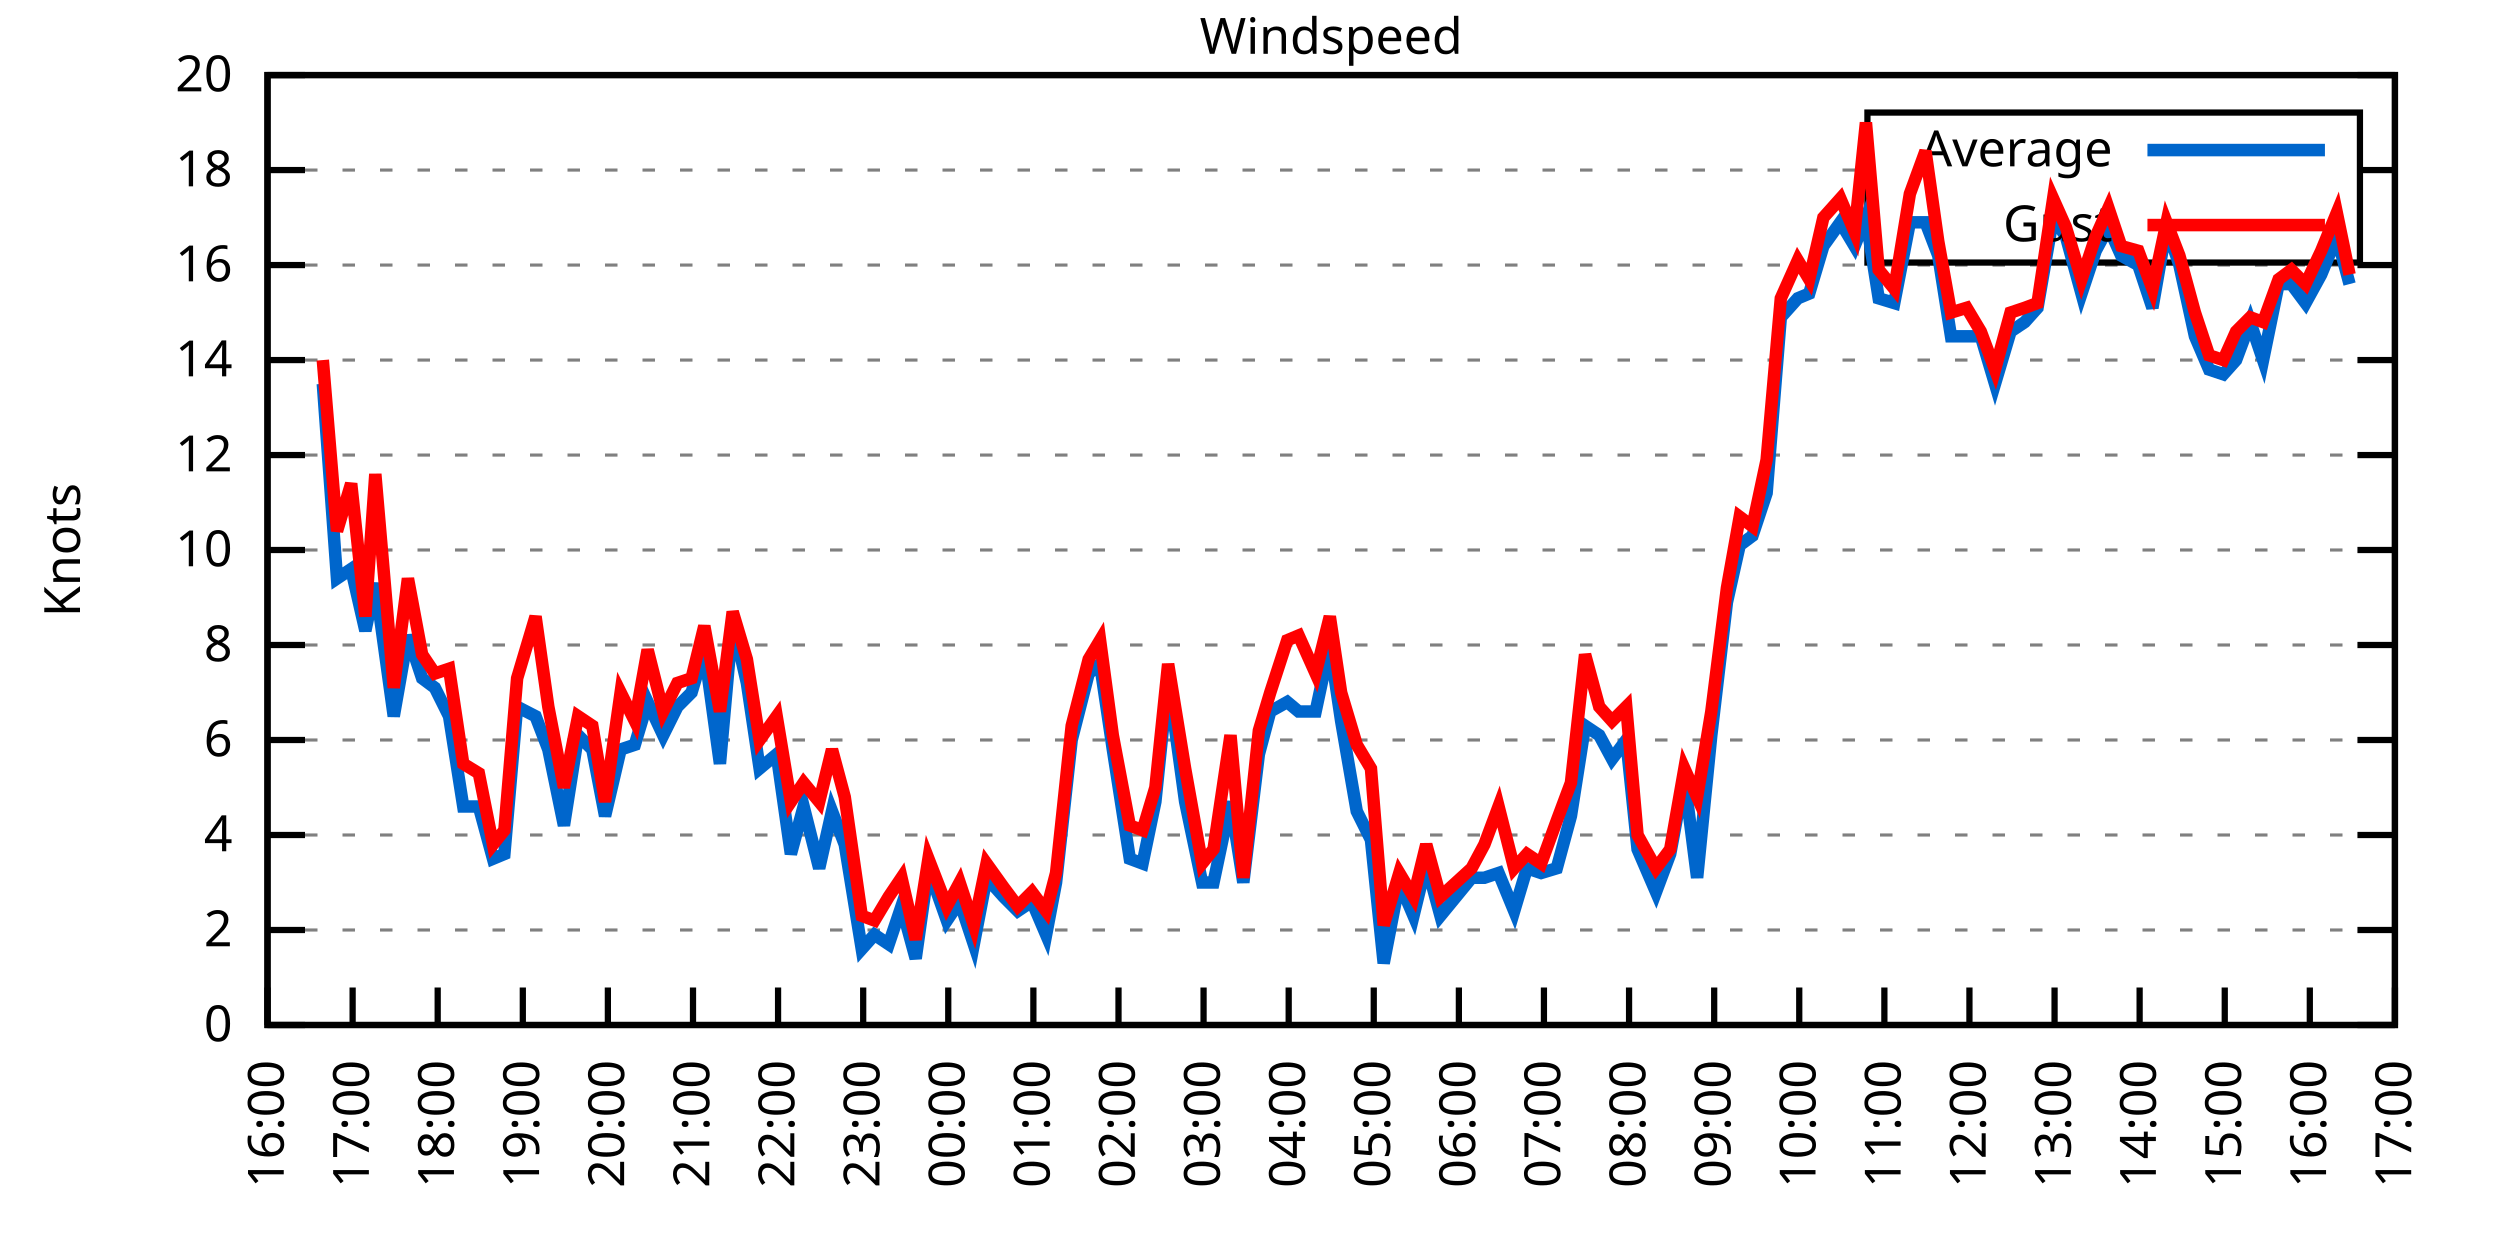
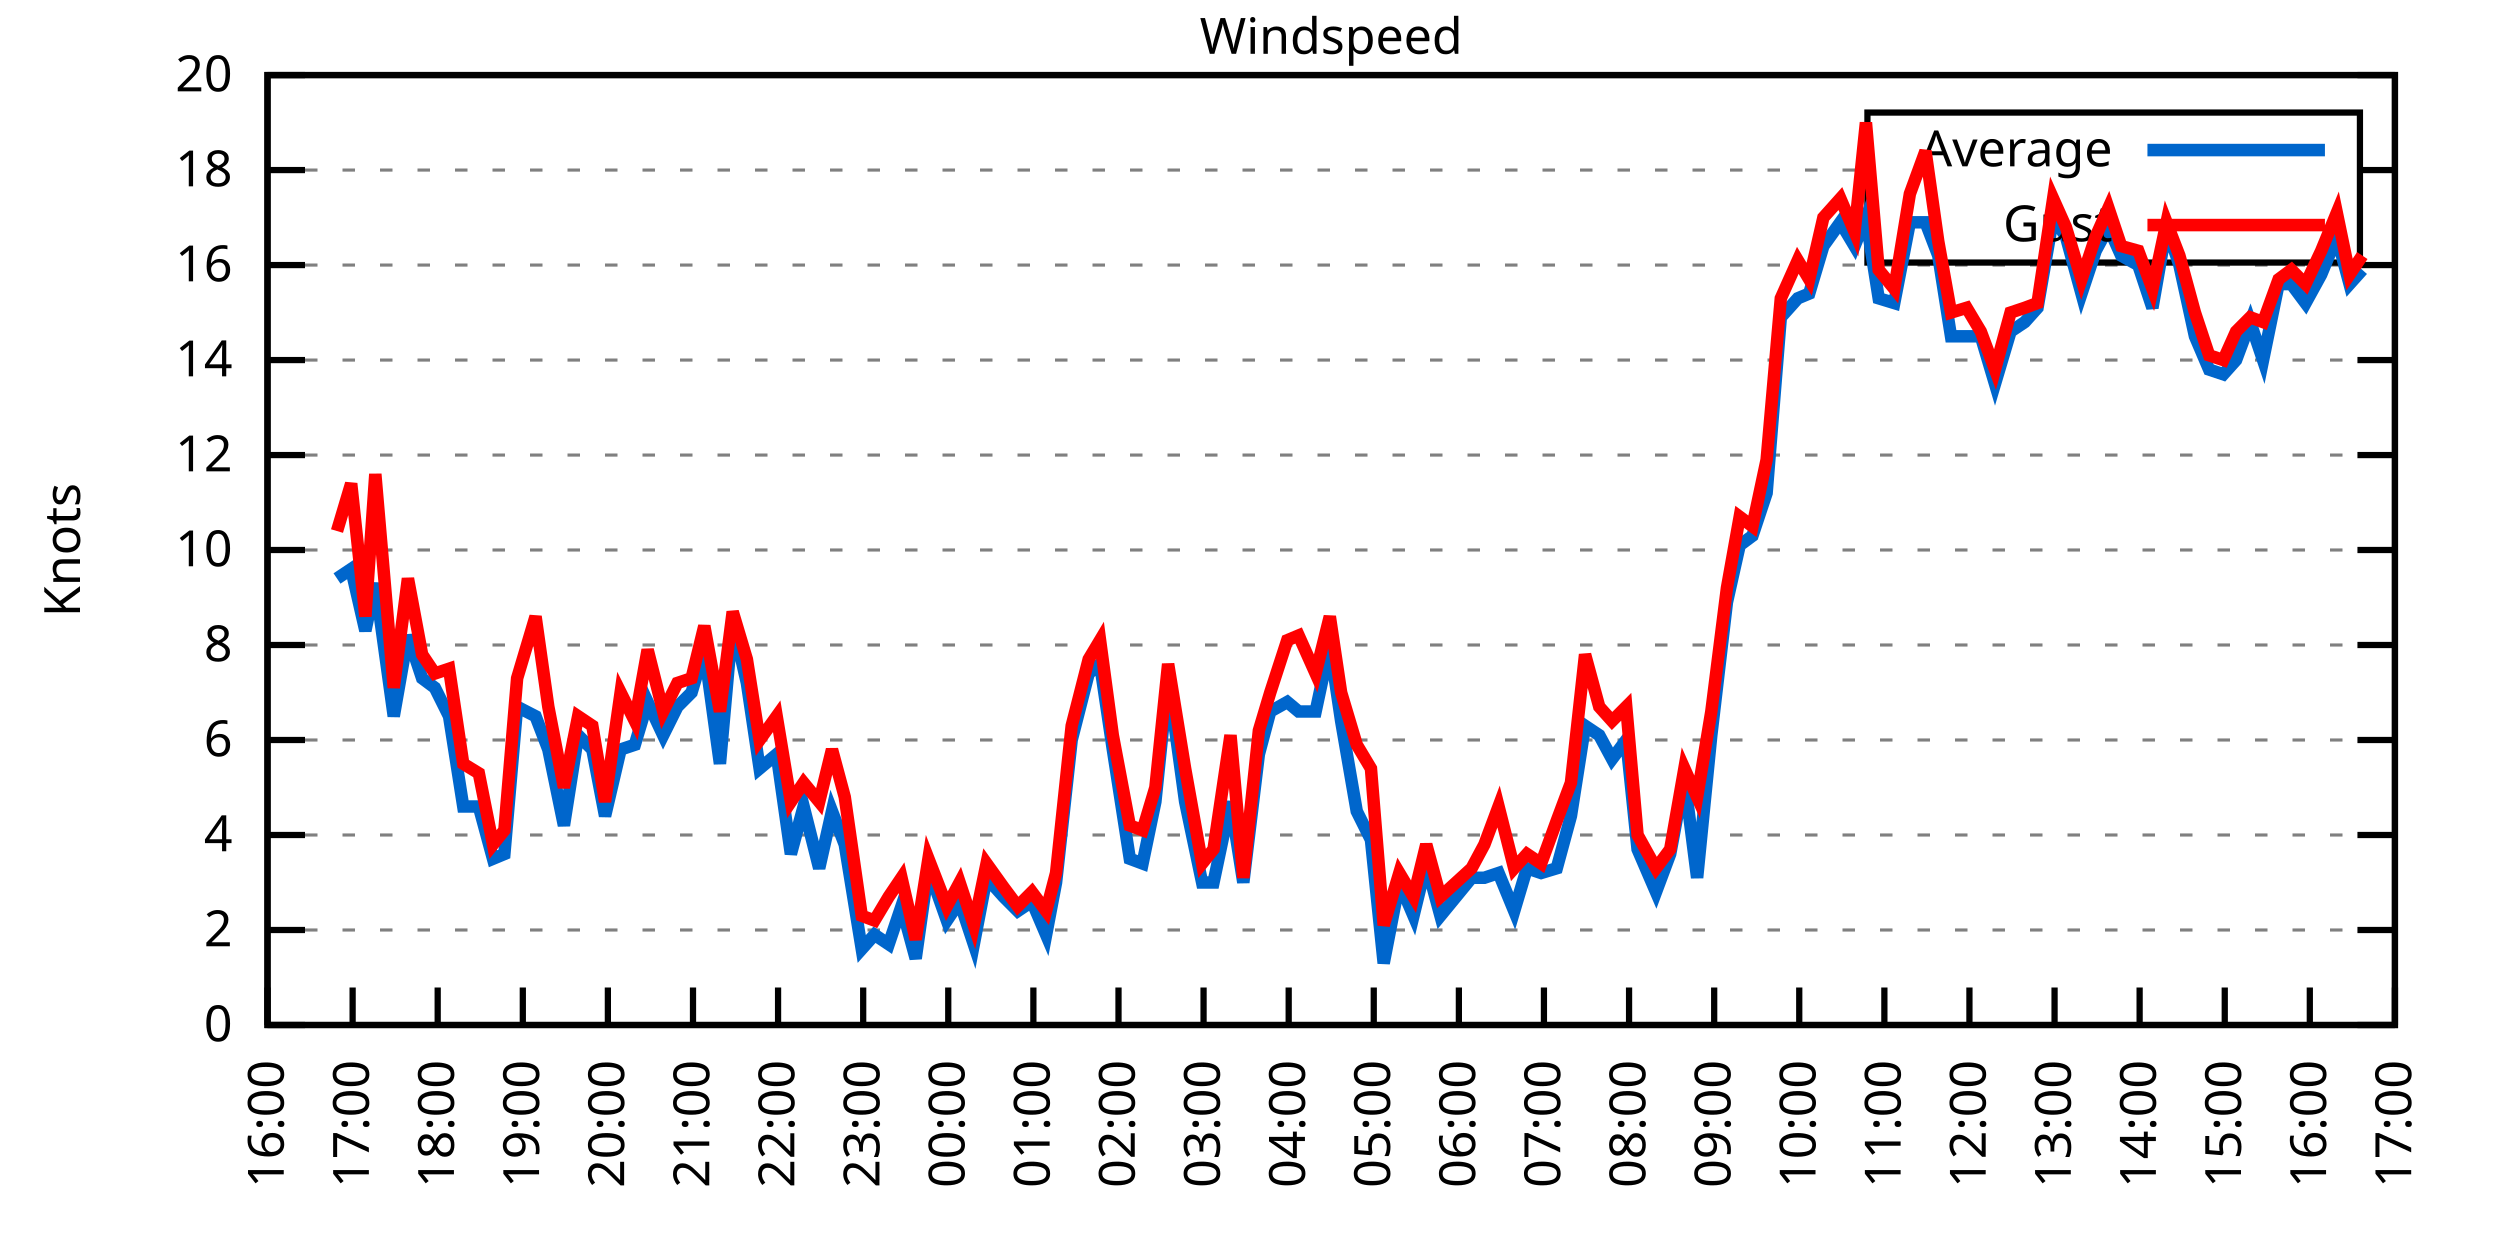
<svg xmlns="http://www.w3.org/2000/svg" xmlns:xlink="http://www.w3.org/1999/xlink" width="400" height="200" viewBox="0 0 400 200">
  <g id="gnuplot_canvas">
    <rect x="0" y="0" width="400" height="200" fill="none" />
    <defs>
      <circle id="gpDot" r="0.5" stroke-width="0.5" stroke="currentColor" />
      <path id="gpPt0" stroke-width="0.333" stroke="currentColor" d="M-1,0 h2 M0,-1 v2" />
      <path id="gpPt1" stroke-width="0.333" stroke="currentColor" d="M-1,-1 L1,1 M1,-1 L-1,1" />
      <path id="gpPt2" stroke-width="0.333" stroke="currentColor" d="M-1,0 L1,0 M0,-1 L0,1 M-1,-1 L1,1 M-1,1 L1,-1" />
      <rect id="gpPt3" stroke-width="0.333" stroke="currentColor" x="-1" y="-1" width="2" height="2" />
      <rect id="gpPt4" stroke-width="0.333" stroke="currentColor" fill="currentColor" x="-1" y="-1" width="2" height="2" />
      <circle id="gpPt5" stroke-width="0.333" stroke="currentColor" cx="0" cy="0" r="1" />
      <use xlink:href="#gpPt5" id="gpPt6" fill="currentColor" stroke="none" />
      <path id="gpPt7" stroke-width="0.333" stroke="currentColor" d="M0,-1.33 L-1.33,0.67 L1.33,0.67 z" />
      <use xlink:href="#gpPt7" id="gpPt8" fill="currentColor" stroke="none" />
      <use xlink:href="#gpPt7" id="gpPt9" stroke="currentColor" transform="rotate(180)" />
      <use xlink:href="#gpPt9" id="gpPt10" fill="currentColor" stroke="none" />
      <use xlink:href="#gpPt3" id="gpPt11" stroke="currentColor" transform="rotate(45)" />
      <use xlink:href="#gpPt11" id="gpPt12" fill="currentColor" stroke="none" />
      <path id="gpPt13" stroke-width="0.333" stroke="currentColor" d="M0,1.330 L1.265,0.411 L0.782,-1.067 L-0.782,-1.076 L-1.265,0.411 z" />
      <use xlink:href="#gpPt13" id="gpPt14" fill="currentColor" stroke="none" />
      <filter id="textbox" filterUnits="objectBoundingBox" x="0" y="0" height="1" width="1">
        <feFlood flood-color="white" flood-opacity="1" result="bgnd" />
        <feComposite in="SourceGraphic" in2="bgnd" operator="atop" />
      </filter>
      <filter id="greybox" filterUnits="objectBoundingBox" x="0" y="0" height="1" width="1">
        <feFlood flood-color="lightgrey" flood-opacity="1" result="grey" />
        <feComposite in="SourceGraphic" in2="grey" operator="atop" />
      </filter>
    </defs>
    <g fill="none" color="white" stroke="currentColor" stroke-width="1.00" stroke-linecap="butt" stroke-linejoin="miter">
</g>
    <g fill="none" color="black" stroke="currentColor" stroke-width="1.00" stroke-linecap="butt" stroke-linejoin="miter">
      <g stroke="none" shape-rendering="crispEdges">
        <polygon fill="rgb(255, 255, 255)" points="42.80,164.00 383.18,164.00 383.18,12.02 42.80,12.02 " />
      </g>
    </g>
    <g fill="none" color="black" stroke="currentColor" stroke-width="1.00" stroke-linecap="butt" stroke-linejoin="miter">
</g>
    <g fill="none" color="black" stroke="black" stroke-width="0.50" stroke-linecap="butt" stroke-linejoin="miter">
</g>
    <g fill="none" color="gray" stroke="currentColor" stroke-width="0.50" stroke-linecap="butt" stroke-linejoin="miter">
      <path stroke="gray" stroke-dasharray="2,4" class="gridline" d="M42.80,164.00 L383.19,164.00  " />
    </g>
    <g fill="none" color="gray" stroke="gray" stroke-width="1.00" stroke-linecap="butt" stroke-linejoin="miter">
</g>
    <g fill="none" color="black" stroke="currentColor" stroke-width="1.00" stroke-linecap="butt" stroke-linejoin="miter">
      <path stroke="black" d="M42.80,164.00 L48.80,164.00 M383.19,164.00 L377.19,164.00  " />
      <g transform="translate(37.20,166.60)" stroke="none" fill="black" font-family="Sans" font-size="8.00" text-anchor="end">
        <text>
          <tspan font-family="Sans"> 0</tspan>
        </text>
      </g>
    </g>
    <g fill="none" color="black" stroke="currentColor" stroke-width="1.00" stroke-linecap="butt" stroke-linejoin="miter">
</g>
    <g fill="none" color="black" stroke="black" stroke-width="0.50" stroke-linecap="butt" stroke-linejoin="miter">
</g>
    <g fill="none" color="gray" stroke="currentColor" stroke-width="0.50" stroke-linecap="butt" stroke-linejoin="miter">
      <path stroke="gray" stroke-dasharray="2,4" class="gridline" d="M42.80,148.80 L383.19,148.80  " />
    </g>
    <g fill="none" color="gray" stroke="gray" stroke-width="1.00" stroke-linecap="butt" stroke-linejoin="miter">
</g>
    <g fill="none" color="black" stroke="currentColor" stroke-width="1.00" stroke-linecap="butt" stroke-linejoin="miter">
      <path stroke="black" d="M42.80,148.80 L48.80,148.80 M383.19,148.80 L377.19,148.80  " />
      <g transform="translate(37.20,151.40)" stroke="none" fill="black" font-family="Sans" font-size="8.00" text-anchor="end">
        <text>
          <tspan font-family="Sans"> 2</tspan>
        </text>
      </g>
    </g>
    <g fill="none" color="black" stroke="currentColor" stroke-width="1.00" stroke-linecap="butt" stroke-linejoin="miter">
</g>
    <g fill="none" color="black" stroke="black" stroke-width="0.50" stroke-linecap="butt" stroke-linejoin="miter">
</g>
    <g fill="none" color="gray" stroke="currentColor" stroke-width="0.50" stroke-linecap="butt" stroke-linejoin="miter">
      <path stroke="gray" stroke-dasharray="2,4" class="gridline" d="M42.80,133.60 L383.19,133.60  " />
    </g>
    <g fill="none" color="gray" stroke="gray" stroke-width="1.00" stroke-linecap="butt" stroke-linejoin="miter">
</g>
    <g fill="none" color="black" stroke="currentColor" stroke-width="1.00" stroke-linecap="butt" stroke-linejoin="miter">
      <path stroke="black" d="M42.80,133.60 L48.80,133.60 M383.19,133.60 L377.19,133.60  " />
      <g transform="translate(37.20,136.20)" stroke="none" fill="black" font-family="Sans" font-size="8.00" text-anchor="end">
        <text>
          <tspan font-family="Sans"> 4</tspan>
        </text>
      </g>
    </g>
    <g fill="none" color="black" stroke="currentColor" stroke-width="1.00" stroke-linecap="butt" stroke-linejoin="miter">
</g>
    <g fill="none" color="black" stroke="black" stroke-width="0.50" stroke-linecap="butt" stroke-linejoin="miter">
</g>
    <g fill="none" color="gray" stroke="currentColor" stroke-width="0.50" stroke-linecap="butt" stroke-linejoin="miter">
      <path stroke="gray" stroke-dasharray="2,4" class="gridline" d="M42.80,118.40 L383.19,118.40  " />
    </g>
    <g fill="none" color="gray" stroke="gray" stroke-width="1.00" stroke-linecap="butt" stroke-linejoin="miter">
</g>
    <g fill="none" color="black" stroke="currentColor" stroke-width="1.00" stroke-linecap="butt" stroke-linejoin="miter">
      <path stroke="black" d="M42.80,118.40 L48.80,118.40 M383.19,118.40 L377.19,118.40  " />
      <g transform="translate(37.20,121.00)" stroke="none" fill="black" font-family="Sans" font-size="8.00" text-anchor="end">
        <text>
          <tspan font-family="Sans"> 6</tspan>
        </text>
      </g>
    </g>
    <g fill="none" color="black" stroke="currentColor" stroke-width="1.00" stroke-linecap="butt" stroke-linejoin="miter">
</g>
    <g fill="none" color="black" stroke="black" stroke-width="0.50" stroke-linecap="butt" stroke-linejoin="miter">
</g>
    <g fill="none" color="gray" stroke="currentColor" stroke-width="0.50" stroke-linecap="butt" stroke-linejoin="miter">
      <path stroke="gray" stroke-dasharray="2,4" class="gridline" d="M42.80,103.20 L383.19,103.20  " />
    </g>
    <g fill="none" color="gray" stroke="gray" stroke-width="1.00" stroke-linecap="butt" stroke-linejoin="miter">
</g>
    <g fill="none" color="black" stroke="currentColor" stroke-width="1.00" stroke-linecap="butt" stroke-linejoin="miter">
      <path stroke="black" d="M42.80,103.20 L48.80,103.20 M383.19,103.20 L377.19,103.20  " />
      <g transform="translate(37.20,105.80)" stroke="none" fill="black" font-family="Sans" font-size="8.00" text-anchor="end">
        <text>
          <tspan font-family="Sans"> 8</tspan>
        </text>
      </g>
    </g>
    <g fill="none" color="black" stroke="currentColor" stroke-width="1.00" stroke-linecap="butt" stroke-linejoin="miter">
</g>
    <g fill="none" color="black" stroke="black" stroke-width="0.50" stroke-linecap="butt" stroke-linejoin="miter">
</g>
    <g fill="none" color="gray" stroke="currentColor" stroke-width="0.50" stroke-linecap="butt" stroke-linejoin="miter">
      <path stroke="gray" stroke-dasharray="2,4" class="gridline" d="M42.80,88.00 L383.19,88.00  " />
    </g>
    <g fill="none" color="gray" stroke="gray" stroke-width="1.00" stroke-linecap="butt" stroke-linejoin="miter">
</g>
    <g fill="none" color="black" stroke="currentColor" stroke-width="1.00" stroke-linecap="butt" stroke-linejoin="miter">
      <path stroke="black" d="M42.80,88.00 L48.80,88.00 M383.19,88.00 L377.19,88.00  " />
      <g transform="translate(37.20,90.60)" stroke="none" fill="black" font-family="Sans" font-size="8.00" text-anchor="end">
        <text>
          <tspan font-family="Sans"> 10</tspan>
        </text>
      </g>
    </g>
    <g fill="none" color="black" stroke="currentColor" stroke-width="1.00" stroke-linecap="butt" stroke-linejoin="miter">
</g>
    <g fill="none" color="black" stroke="black" stroke-width="0.50" stroke-linecap="butt" stroke-linejoin="miter">
</g>
    <g fill="none" color="gray" stroke="currentColor" stroke-width="0.50" stroke-linecap="butt" stroke-linejoin="miter">
      <path stroke="gray" stroke-dasharray="2,4" class="gridline" d="M42.80,72.81 L383.19,72.81  " />
    </g>
    <g fill="none" color="gray" stroke="gray" stroke-width="1.00" stroke-linecap="butt" stroke-linejoin="miter">
</g>
    <g fill="none" color="black" stroke="currentColor" stroke-width="1.00" stroke-linecap="butt" stroke-linejoin="miter">
      <path stroke="black" d="M42.80,72.81 L48.80,72.81 M383.19,72.81 L377.19,72.81  " />
      <g transform="translate(37.20,75.41)" stroke="none" fill="black" font-family="Sans" font-size="8.00" text-anchor="end">
        <text>
          <tspan font-family="Sans"> 12</tspan>
        </text>
      </g>
    </g>
    <g fill="none" color="black" stroke="currentColor" stroke-width="1.00" stroke-linecap="butt" stroke-linejoin="miter">
</g>
    <g fill="none" color="black" stroke="black" stroke-width="0.50" stroke-linecap="butt" stroke-linejoin="miter">
</g>
    <g fill="none" color="gray" stroke="currentColor" stroke-width="0.50" stroke-linecap="butt" stroke-linejoin="miter">
      <path stroke="gray" stroke-dasharray="2,4" class="gridline" d="M42.80,57.61 L383.19,57.61  " />
    </g>
    <g fill="none" color="gray" stroke="gray" stroke-width="1.00" stroke-linecap="butt" stroke-linejoin="miter">
</g>
    <g fill="none" color="black" stroke="currentColor" stroke-width="1.00" stroke-linecap="butt" stroke-linejoin="miter">
      <path stroke="black" d="M42.80,57.61 L48.80,57.61 M383.19,57.61 L377.19,57.61  " />
      <g transform="translate(37.20,60.21)" stroke="none" fill="black" font-family="Sans" font-size="8.00" text-anchor="end">
        <text>
          <tspan font-family="Sans"> 14</tspan>
        </text>
      </g>
    </g>
    <g fill="none" color="black" stroke="currentColor" stroke-width="1.00" stroke-linecap="butt" stroke-linejoin="miter">
</g>
    <g fill="none" color="black" stroke="black" stroke-width="0.50" stroke-linecap="butt" stroke-linejoin="miter">
</g>
    <g fill="none" color="gray" stroke="currentColor" stroke-width="0.50" stroke-linecap="butt" stroke-linejoin="miter">
      <path stroke="gray" stroke-dasharray="2,4" class="gridline" d="M42.80,42.41 L383.19,42.41  " />
    </g>
    <g fill="none" color="gray" stroke="gray" stroke-width="1.00" stroke-linecap="butt" stroke-linejoin="miter">
</g>
    <g fill="none" color="black" stroke="currentColor" stroke-width="1.00" stroke-linecap="butt" stroke-linejoin="miter">
      <path stroke="black" d="M42.80,42.41 L48.80,42.41 M383.19,42.41 L377.19,42.41  " />
      <g transform="translate(37.20,45.01)" stroke="none" fill="black" font-family="Sans" font-size="8.00" text-anchor="end">
        <text>
          <tspan font-family="Sans"> 16</tspan>
        </text>
      </g>
    </g>
    <g fill="none" color="black" stroke="currentColor" stroke-width="1.00" stroke-linecap="butt" stroke-linejoin="miter">
</g>
    <g fill="none" color="black" stroke="black" stroke-width="0.50" stroke-linecap="butt" stroke-linejoin="miter">
</g>
    <g fill="none" color="gray" stroke="currentColor" stroke-width="0.50" stroke-linecap="butt" stroke-linejoin="miter">
      <path stroke="gray" stroke-dasharray="2,4" class="gridline" d="M42.80,27.21 L298.79,27.21 M377.59,27.21 L383.19,27.21  " />
    </g>
    <g fill="none" color="gray" stroke="gray" stroke-width="1.00" stroke-linecap="butt" stroke-linejoin="miter">
</g>
    <g fill="none" color="black" stroke="currentColor" stroke-width="1.00" stroke-linecap="butt" stroke-linejoin="miter">
      <path stroke="black" d="M42.80,27.21 L48.80,27.21 M383.19,27.21 L377.19,27.21  " />
      <g transform="translate(37.20,29.81)" stroke="none" fill="black" font-family="Sans" font-size="8.00" text-anchor="end">
        <text>
          <tspan font-family="Sans"> 18</tspan>
        </text>
      </g>
    </g>
    <g fill="none" color="black" stroke="currentColor" stroke-width="1.00" stroke-linecap="butt" stroke-linejoin="miter">
</g>
    <g fill="none" color="black" stroke="black" stroke-width="0.50" stroke-linecap="butt" stroke-linejoin="miter">
</g>
    <g fill="none" color="gray" stroke="currentColor" stroke-width="0.50" stroke-linecap="butt" stroke-linejoin="miter">
      <path stroke="gray" stroke-dasharray="2,4" class="gridline" d="M42.80,12.01 L383.19,12.01  " />
    </g>
    <g fill="none" color="gray" stroke="gray" stroke-width="1.00" stroke-linecap="butt" stroke-linejoin="miter">
</g>
    <g fill="none" color="black" stroke="currentColor" stroke-width="1.00" stroke-linecap="butt" stroke-linejoin="miter">
      <path stroke="black" d="M42.80,12.01 L48.80,12.01 M383.19,12.01 L377.19,12.01  " />
      <g transform="translate(37.20,14.61)" stroke="none" fill="black" font-family="Sans" font-size="8.00" text-anchor="end">
        <text>
          <tspan font-family="Sans"> 20</tspan>
        </text>
      </g>
    </g>
    <g fill="none" color="black" stroke="currentColor" stroke-width="1.00" stroke-linecap="butt" stroke-linejoin="miter">
      <path stroke="black" d="M42.80,164.00 L42.80,158.00  " />
      <g transform="translate(45.40,169.60) rotate(270.00)" stroke="none" fill="black" font-family="Sans" font-size="8.00" text-anchor="end">
        <text>
          <tspan font-family="Sans">16:00</tspan>
        </text>
      </g>
    </g>
    <g fill="none" color="black" stroke="currentColor" stroke-width="1.00" stroke-linecap="butt" stroke-linejoin="miter">
      <path stroke="black" d="M56.42,164.00 L56.42,158.00  " />
      <g transform="translate(59.02,169.60) rotate(270.00)" stroke="none" fill="black" font-family="Sans" font-size="8.00" text-anchor="end">
        <text>
          <tspan font-family="Sans">17:00</tspan>
        </text>
      </g>
    </g>
    <g fill="none" color="black" stroke="currentColor" stroke-width="1.00" stroke-linecap="butt" stroke-linejoin="miter">
      <path stroke="black" d="M70.03,164.00 L70.03,158.00  " />
      <g transform="translate(72.63,169.60) rotate(270.00)" stroke="none" fill="black" font-family="Sans" font-size="8.00" text-anchor="end">
        <text>
          <tspan font-family="Sans">18:00</tspan>
        </text>
      </g>
    </g>
    <g fill="none" color="black" stroke="currentColor" stroke-width="1.00" stroke-linecap="butt" stroke-linejoin="miter">
      <path stroke="black" d="M83.65,164.00 L83.65,158.00  " />
      <g transform="translate(86.25,169.60) rotate(270.00)" stroke="none" fill="black" font-family="Sans" font-size="8.00" text-anchor="end">
        <text>
          <tspan font-family="Sans">19:00</tspan>
        </text>
      </g>
    </g>
    <g fill="none" color="black" stroke="currentColor" stroke-width="1.00" stroke-linecap="butt" stroke-linejoin="miter">
      <path stroke="black" d="M97.26,164.00 L97.26,158.00  " />
      <g transform="translate(99.86,169.60) rotate(270.00)" stroke="none" fill="black" font-family="Sans" font-size="8.00" text-anchor="end">
        <text>
          <tspan font-family="Sans">20:00</tspan>
        </text>
      </g>
    </g>
    <g fill="none" color="black" stroke="currentColor" stroke-width="1.00" stroke-linecap="butt" stroke-linejoin="miter">
      <path stroke="black" d="M110.88,164.00 L110.88,158.00  " />
      <g transform="translate(113.48,169.60) rotate(270.00)" stroke="none" fill="black" font-family="Sans" font-size="8.00" text-anchor="end">
        <text>
          <tspan font-family="Sans">21:00</tspan>
        </text>
      </g>
    </g>
    <g fill="none" color="black" stroke="currentColor" stroke-width="1.00" stroke-linecap="butt" stroke-linejoin="miter">
      <path stroke="black" d="M124.49,164.00 L124.49,158.00  " />
      <g transform="translate(127.09,169.60) rotate(270.00)" stroke="none" fill="black" font-family="Sans" font-size="8.00" text-anchor="end">
        <text>
          <tspan font-family="Sans">22:00</tspan>
        </text>
      </g>
    </g>
    <g fill="none" color="black" stroke="currentColor" stroke-width="1.00" stroke-linecap="butt" stroke-linejoin="miter">
      <path stroke="black" d="M138.11,164.00 L138.11,158.00  " />
      <g transform="translate(140.71,169.60) rotate(270.00)" stroke="none" fill="black" font-family="Sans" font-size="8.00" text-anchor="end">
        <text>
          <tspan font-family="Sans">23:00</tspan>
        </text>
      </g>
    </g>
    <g fill="none" color="black" stroke="currentColor" stroke-width="1.00" stroke-linecap="butt" stroke-linejoin="miter">
      <path stroke="black" d="M151.72,164.00 L151.72,158.00  " />
      <g transform="translate(154.32,169.60) rotate(270.00)" stroke="none" fill="black" font-family="Sans" font-size="8.00" text-anchor="end">
        <text>
          <tspan font-family="Sans">00:00</tspan>
        </text>
      </g>
    </g>
    <g fill="none" color="black" stroke="currentColor" stroke-width="1.00" stroke-linecap="butt" stroke-linejoin="miter">
      <path stroke="black" d="M165.34,164.00 L165.34,158.00  " />
      <g transform="translate(167.94,169.60) rotate(270.00)" stroke="none" fill="black" font-family="Sans" font-size="8.00" text-anchor="end">
        <text>
          <tspan font-family="Sans">01:00</tspan>
        </text>
      </g>
    </g>
    <g fill="none" color="black" stroke="currentColor" stroke-width="1.00" stroke-linecap="butt" stroke-linejoin="miter">
      <path stroke="black" d="M178.96,164.00 L178.96,158.00  " />
      <g transform="translate(181.56,169.60) rotate(270.00)" stroke="none" fill="black" font-family="Sans" font-size="8.00" text-anchor="end">
        <text>
          <tspan font-family="Sans">02:00</tspan>
        </text>
      </g>
    </g>
    <g fill="none" color="black" stroke="currentColor" stroke-width="1.00" stroke-linecap="butt" stroke-linejoin="miter">
      <path stroke="black" d="M192.57,164.00 L192.57,158.00  " />
      <g transform="translate(195.17,169.60) rotate(270.00)" stroke="none" fill="black" font-family="Sans" font-size="8.00" text-anchor="end">
        <text>
          <tspan font-family="Sans">03:00</tspan>
        </text>
      </g>
    </g>
    <g fill="none" color="black" stroke="currentColor" stroke-width="1.00" stroke-linecap="butt" stroke-linejoin="miter">
      <path stroke="black" d="M206.19,164.00 L206.19,158.00  " />
      <g transform="translate(208.79,169.60) rotate(270.00)" stroke="none" fill="black" font-family="Sans" font-size="8.00" text-anchor="end">
        <text>
          <tspan font-family="Sans">04:00</tspan>
        </text>
      </g>
    </g>
    <g fill="none" color="black" stroke="currentColor" stroke-width="1.00" stroke-linecap="butt" stroke-linejoin="miter">
      <path stroke="black" d="M219.80,164.00 L219.80,158.00  " />
      <g transform="translate(222.40,169.60) rotate(270.00)" stroke="none" fill="black" font-family="Sans" font-size="8.00" text-anchor="end">
        <text>
          <tspan font-family="Sans">05:00</tspan>
        </text>
      </g>
    </g>
    <g fill="none" color="black" stroke="currentColor" stroke-width="1.00" stroke-linecap="butt" stroke-linejoin="miter">
      <path stroke="black" d="M233.42,164.00 L233.42,158.00  " />
      <g transform="translate(236.02,169.60) rotate(270.00)" stroke="none" fill="black" font-family="Sans" font-size="8.00" text-anchor="end">
        <text>
          <tspan font-family="Sans">06:00</tspan>
        </text>
      </g>
    </g>
    <g fill="none" color="black" stroke="currentColor" stroke-width="1.00" stroke-linecap="butt" stroke-linejoin="miter">
      <path stroke="black" d="M247.03,164.00 L247.03,158.00  " />
      <g transform="translate(249.63,169.60) rotate(270.00)" stroke="none" fill="black" font-family="Sans" font-size="8.00" text-anchor="end">
        <text>
          <tspan font-family="Sans">07:00</tspan>
        </text>
      </g>
    </g>
    <g fill="none" color="black" stroke="currentColor" stroke-width="1.00" stroke-linecap="butt" stroke-linejoin="miter">
      <path stroke="black" d="M260.65,164.00 L260.65,158.00  " />
      <g transform="translate(263.25,169.60) rotate(270.00)" stroke="none" fill="black" font-family="Sans" font-size="8.00" text-anchor="end">
        <text>
          <tspan font-family="Sans">08:00</tspan>
        </text>
      </g>
    </g>
    <g fill="none" color="black" stroke="currentColor" stroke-width="1.00" stroke-linecap="butt" stroke-linejoin="miter">
      <path stroke="black" d="M274.27,164.00 L274.27,158.00  " />
      <g transform="translate(276.87,169.60) rotate(270.00)" stroke="none" fill="black" font-family="Sans" font-size="8.00" text-anchor="end">
        <text>
          <tspan font-family="Sans">09:00</tspan>
        </text>
      </g>
    </g>
    <g fill="none" color="black" stroke="currentColor" stroke-width="1.00" stroke-linecap="butt" stroke-linejoin="miter">
      <path stroke="black" d="M287.88,164.00 L287.88,158.00  " />
      <g transform="translate(290.48,169.60) rotate(270.00)" stroke="none" fill="black" font-family="Sans" font-size="8.00" text-anchor="end">
        <text>
          <tspan font-family="Sans">10:00</tspan>
        </text>
      </g>
    </g>
    <g fill="none" color="black" stroke="currentColor" stroke-width="1.00" stroke-linecap="butt" stroke-linejoin="miter">
      <path stroke="black" d="M301.50,164.00 L301.50,158.00  " />
      <g transform="translate(304.10,169.60) rotate(270.00)" stroke="none" fill="black" font-family="Sans" font-size="8.00" text-anchor="end">
        <text>
          <tspan font-family="Sans">11:00</tspan>
        </text>
      </g>
    </g>
    <g fill="none" color="black" stroke="currentColor" stroke-width="1.00" stroke-linecap="butt" stroke-linejoin="miter">
      <path stroke="black" d="M315.11,164.00 L315.11,158.00  " />
      <g transform="translate(317.71,169.60) rotate(270.00)" stroke="none" fill="black" font-family="Sans" font-size="8.00" text-anchor="end">
        <text>
          <tspan font-family="Sans">12:00</tspan>
        </text>
      </g>
    </g>
    <g fill="none" color="black" stroke="currentColor" stroke-width="1.00" stroke-linecap="butt" stroke-linejoin="miter">
      <path stroke="black" d="M328.73,164.00 L328.73,158.00  " />
      <g transform="translate(331.33,169.60) rotate(270.00)" stroke="none" fill="black" font-family="Sans" font-size="8.00" text-anchor="end">
        <text>
          <tspan font-family="Sans">13:00</tspan>
        </text>
      </g>
    </g>
    <g fill="none" color="black" stroke="currentColor" stroke-width="1.00" stroke-linecap="butt" stroke-linejoin="miter">
      <path stroke="black" d="M342.34,164.00 L342.34,158.00  " />
      <g transform="translate(344.94,169.60) rotate(270.00)" stroke="none" fill="black" font-family="Sans" font-size="8.00" text-anchor="end">
        <text>
          <tspan font-family="Sans">14:00</tspan>
        </text>
      </g>
    </g>
    <g fill="none" color="black" stroke="currentColor" stroke-width="1.00" stroke-linecap="butt" stroke-linejoin="miter">
      <path stroke="black" d="M355.96,164.00 L355.96,158.00  " />
      <g transform="translate(358.56,169.60) rotate(270.00)" stroke="none" fill="black" font-family="Sans" font-size="8.00" text-anchor="end">
        <text>
          <tspan font-family="Sans">15:00</tspan>
        </text>
      </g>
    </g>
    <g fill="none" color="black" stroke="currentColor" stroke-width="1.00" stroke-linecap="butt" stroke-linejoin="miter">
      <path stroke="black" d="M369.57,164.00 L369.57,158.00  " />
      <g transform="translate(372.17,169.60) rotate(270.00)" stroke="none" fill="black" font-family="Sans" font-size="8.00" text-anchor="end">
        <text>
          <tspan font-family="Sans">16:00</tspan>
        </text>
      </g>
    </g>
    <g fill="none" color="black" stroke="currentColor" stroke-width="1.00" stroke-linecap="butt" stroke-linejoin="miter">
      <path stroke="black" d="M383.19,164.00 L383.19,158.00  " />
      <g transform="translate(385.79,169.60) rotate(270.00)" stroke="none" fill="black" font-family="Sans" font-size="8.00" text-anchor="end">
        <text>
          <tspan font-family="Sans">17:00</tspan>
        </text>
      </g>
    </g>
    <g fill="none" color="black" stroke="currentColor" stroke-width="1.00" stroke-linecap="butt" stroke-linejoin="miter">
</g>
    <g fill="none" color="black" stroke="currentColor" stroke-width="1.00" stroke-linecap="butt" stroke-linejoin="miter">
      <path stroke="black" d="M42.80,12.01 L42.80,164.00 L383.19,164.00 L383.19,12.01 L42.80,12.01 Z  " />
    </g>
    <g fill="none" color="black" stroke="currentColor" stroke-width="1.00" stroke-linecap="butt" stroke-linejoin="miter">
</g>
    <g fill="none" color="black" stroke="currentColor" stroke-width="1.00" stroke-linecap="butt" stroke-linejoin="miter">
      <path stroke="black" d="M298.79,42.01 L298.79,18.01 L377.59,18.01 L377.59,42.01 L298.79,42.01 Z  " />
    </g>
    <g id="Windspeed_plot_1">
      <g fill="none" color="white" stroke="black" stroke-width="2.00" stroke-linecap="butt" stroke-linejoin="miter">
</g>
      <g fill="none" color="black" stroke="currentColor" stroke-width="2.00" stroke-linecap="butt" stroke-linejoin="miter">
        <g transform="translate(337.99,26.61)" stroke="none" fill="black" font-family="Sans" font-size="8.00" text-anchor="end">
          <text>
            <tspan font-family="Sans">Average</tspan>
          </text>
        </g>
      </g>
      <g fill="none" color="black" stroke="currentColor" stroke-width="2.00" stroke-linecap="butt" stroke-linejoin="miter">
-         <path stroke="rgb(  0, 102, 204)" d="M343.59,24.01 L371.99,24.01 M51.65,61.41 L53.92,92.56 L56.19,91.04 L58.46,100.92 L60.05,93.32 L63.00,114.60   L65.27,101.68 L67.54,108.52 L69.58,110.04 L71.85,114.60 L74.12,129.04 L76.61,129.04 L78.88,137.40 L80.70,136.64   L82.74,113.08 L85.69,114.60 L87.73,119.92 L90.23,132.08 L92.50,117.64 L94.77,119.92 L96.81,130.56 L99.30,119.92   L101.57,119.16 L103.62,112.32 L106.11,117.64 L108.38,113.08 L110.65,110.80 L112.69,103.96 L115.19,122.20 L117.23,99.40   L119.50,109.28 L121.54,122.96 L124.27,120.68 L126.54,136.64 L128.58,129.04 L131.07,138.92 L133.12,129.80 L135.16,135.12   L137.88,151.84 L139.92,149.56 L142.19,151.08 L144.24,145.00 L146.51,153.36 L148.55,138.92 L151.50,147.28 L153.54,144.24   L155.81,151.08 L157.85,140.44 L160.57,143.48 L162.84,145.76 L165.11,144.24 L167.38,149.56 L168.97,141.20 L171.47,118.40   L174.19,107.76 L176.01,106.24 L178.05,119.92 L180.77,137.40 L182.81,138.16 L184.86,128.28 L186.90,108.52 L189.62,128.28   L192.34,141.20 L194.16,141.20 L196.88,128.28 L198.93,141.20 L201.42,120.68 L203.24,113.84 L205.96,112.32 L207.78,113.84   L210.50,113.84 L212.77,103.20 L214.58,115.36 L217.08,129.80 L219.35,134.36 L221.39,154.12 L223.89,141.20 L226.16,146.52   L228.20,138.16 L230.47,146.52 L235.46,140.44 L237.50,140.44 L239.77,139.68 L242.27,145.76 L244.31,138.92 L246.58,139.68   L249.08,138.92 L251.35,130.56 L253.61,116.12 L255.88,117.64 L257.93,121.44 L260.20,118.40 L262.01,135.88 L264.96,142.72   L267.23,136.64 L269.50,124.48 L271.54,140.44 L273.81,117.64 L276.31,96.36 L278.35,87.25 L280.39,85.73 L282.66,78.89   L284.93,50.77 L287.65,47.73 L289.47,46.97 L291.74,39.37 L294.46,35.57 L296.73,39.37 L298.55,34.81 L300.59,47.73   L303.08,48.49 L305.58,35.57 L308.08,35.57 L310.12,40.89 L312.16,53.81 L314.66,53.81 L316.93,53.81 L319.20,61.41   L321.69,53.05 L323.96,51.53 L326.00,49.25 L328.50,34.81 L330.54,37.85 L333.04,46.97 L335.31,40.13 L337.35,36.33   L339.39,40.89 L342.12,42.41 L344.39,49.25 L346.65,36.33 L348.70,42.41 L351.19,53.81 L353.46,59.13 L355.73,59.89   L357.77,57.61 L360.04,51.53 L362.09,57.61 L364.58,45.45 L366.62,45.45 L368.89,48.49 L371.39,43.93 L373.89,37.85   L375.93,45.45  " />
+         <path stroke="rgb(  0, 102, 204)" d="M343.59,24.01 L371.99,24.01 M53.92,92.56 L56.19,91.04 L58.46,100.92 L60.05,93.32 L63.00,114.60 L65.27,101.68   L67.54,108.52 L69.58,110.04 L71.85,114.60 L74.12,129.04 L76.61,129.04 L78.88,137.40 L80.70,136.64 L82.74,113.08   L85.69,114.60 L87.73,119.92 L90.23,132.08 L92.50,117.64 L94.77,119.92 L96.81,130.56 L99.30,119.92 L101.57,119.16   L103.62,112.32 L106.11,117.64 L108.38,113.08 L110.65,110.80 L112.69,103.96 L115.19,122.20 L117.23,99.40 L119.50,109.28   L121.54,122.96 L124.27,120.68 L126.54,136.64 L128.58,129.04 L131.07,138.92 L133.12,129.80 L135.16,135.12 L137.88,151.84   L139.92,149.56 L142.19,151.08 L144.24,145.00 L146.51,153.36 L148.55,138.92 L151.50,147.28 L153.54,144.24 L155.81,151.08   L157.85,140.44 L160.57,143.48 L162.84,145.76 L165.11,144.24 L167.38,149.56 L168.97,141.20 L171.47,118.40 L174.19,107.76   L176.01,106.24 L178.05,119.92 L180.77,137.40 L182.81,138.16 L184.86,128.28 L186.90,108.52 L189.62,128.28 L192.34,141.20   L194.16,141.20 L196.88,128.28 L198.93,141.20 L201.42,120.68 L203.24,113.84 L205.96,112.32 L207.78,113.84 L210.50,113.84   L212.77,103.20 L214.58,115.36 L217.08,129.80 L219.35,134.36 L221.39,154.12 L223.89,141.20 L226.16,146.52 L228.20,138.16   L230.47,146.52 L235.46,140.44 L237.50,140.44 L239.77,139.68 L242.27,145.76 L244.31,138.92 L246.58,139.68 L249.08,138.92   L251.35,130.56 L253.61,116.12 L255.88,117.64 L257.93,121.44 L260.20,118.40 L262.01,135.88 L264.96,142.72 L267.23,136.64   L269.50,124.48 L271.54,140.44 L273.81,117.64 L276.31,96.36 L278.35,87.25 L280.39,85.73 L282.66,78.89 L284.93,50.77   L287.65,47.73 L289.47,46.97 L291.74,39.37 L294.46,35.57 L296.73,39.37 L298.55,34.81 L300.59,47.73 L303.08,48.49   L305.58,35.57 L308.08,35.57 L310.12,40.89 L312.16,53.81 L314.66,53.81 L316.93,53.81 L319.20,61.41 L321.69,53.05   L323.96,51.53 L326.00,49.25 L328.50,34.81 L330.54,37.85 L333.04,46.97 L335.31,40.13 L337.35,36.33 L339.39,40.89   L342.12,42.41 L344.39,49.25 L346.65,36.33 L348.70,42.41 L351.19,53.81 L353.46,59.13 L355.73,59.89 L357.77,57.61   L360.04,51.53 L362.09,57.61 L364.58,45.45 L366.62,45.45 L368.89,48.49 L371.39,43.93 L373.89,37.85 L375.93,45.45   L377.97,43.17  " />
      </g>
    </g>
    <g id="Windspeed_plot_2">
      <g fill="none" color="black" stroke="currentColor" stroke-width="2.00" stroke-linecap="butt" stroke-linejoin="miter">
        <g transform="translate(337.99,38.61)" stroke="none" fill="black" font-family="Sans" font-size="8.00" text-anchor="end">
          <text>
            <tspan font-family="Sans">Gust</tspan>
          </text>
        </g>
      </g>
      <g fill="none" color="black" stroke="currentColor" stroke-width="2.00" stroke-linecap="butt" stroke-linejoin="miter">
-         <path stroke="rgb(255,   0,   0)" d="M343.59,36.01 L371.99,36.01 M51.65,57.61 L53.92,84.97 L56.19,77.37 L58.46,98.64 L60.05,75.85 L63.00,110.04   L65.27,92.56 L67.54,104.72 L69.58,107.76 L71.85,107.00 L74.12,122.20 L76.61,123.72 L78.88,135.12 L80.70,132.84   L82.74,108.52 L85.69,98.64 L87.73,113.08 L90.23,126.00 L92.50,114.60 L94.77,116.12 L96.81,128.28 L99.30,110.80   L101.57,115.36 L103.62,103.96 L106.11,113.84 L108.38,109.28 L110.65,108.52 L112.69,100.16 L115.19,113.84 L117.23,97.88   L119.50,105.48 L121.54,118.40 L124.27,114.60 L126.54,128.28 L128.58,125.24 L131.07,128.28 L133.12,119.92 L135.16,127.52   L137.88,146.52 L139.92,147.28 L142.19,143.48 L144.24,140.44 L146.51,150.32 L148.55,137.40 L151.50,145.00 L153.54,141.20   L155.81,148.04 L157.85,138.16 L160.57,141.96 L162.84,145.00 L165.11,142.72 L167.38,145.76 L168.97,139.68 L171.47,116.12   L174.19,105.48 L176.01,102.44 L178.05,117.64 L180.77,132.08 L182.81,132.84 L184.86,126.00 L186.90,106.24 L189.62,122.96   L192.34,138.16 L194.16,135.88 L196.88,117.64 L198.93,140.44 L201.42,116.88 L203.24,110.80 L205.96,102.44 L207.78,101.68   L210.50,107.76 L212.77,98.64 L214.58,110.80 L217.08,119.16 L219.35,122.96 L221.39,148.04 L223.89,139.68 L226.16,143.48   L228.20,135.12 L230.47,143.48 L235.46,138.92 L237.50,135.12 L239.77,129.04 L242.27,138.92 L244.31,136.64 L246.58,138.16   L249.08,131.32 L251.35,125.24 L253.61,104.72 L255.88,113.08 L257.93,115.36 L260.20,113.08 L262.01,133.60 L264.96,138.92   L267.23,135.88 L269.50,122.96 L271.54,127.52 L273.81,113.84 L276.31,94.08 L278.35,82.69 L280.39,84.21 L282.66,73.57   L284.93,47.73 L287.65,41.65 L289.47,44.69 L291.74,34.81 L294.46,31.77 L296.73,37.09 L298.55,19.61 L300.59,43.17   L303.08,46.21 L305.58,31.01 L308.08,24.17 L310.12,38.61 L312.16,50.01 L314.66,49.25 L316.93,53.05 L319.20,59.13   L321.69,50.01 L323.96,49.25 L326.00,48.49 L328.50,31.77 L330.54,36.33 L333.04,44.69 L335.31,37.85 L337.35,33.29   L339.39,39.37 L342.12,40.13 L344.39,46.21 L346.65,35.57 L348.70,40.89 L351.19,50.01 L353.46,56.85 L355.73,57.61   L357.77,53.05 L360.04,50.77 L362.09,51.53 L364.58,44.69 L366.62,43.17 L368.89,45.45 L371.39,40.13 L373.89,34.05   L375.93,43.93  " />
+         <path stroke="rgb(255,   0,   0)" d="M343.59,36.01 L371.99,36.01 M53.92,84.97 L56.19,77.37 L58.46,98.64 L60.05,75.85 L63.00,110.04 L65.27,92.56   L67.54,104.72 L69.58,107.76 L71.85,107.00 L74.12,122.20 L76.61,123.72 L78.88,135.12 L80.70,132.84 L82.74,108.52   L85.69,98.64 L87.73,113.08 L90.23,126.00 L92.50,114.60 L94.77,116.12 L96.81,128.28 L99.30,110.80 L101.57,115.36   L103.62,103.96 L106.11,113.84 L108.38,109.28 L110.65,108.52 L112.69,100.16 L115.19,113.84 L117.23,97.88 L119.50,105.48   L121.54,118.40 L124.27,114.60 L126.54,128.28 L128.58,125.24 L131.07,128.28 L133.12,119.92 L135.16,127.52 L137.88,146.52   L139.92,147.28 L142.19,143.48 L144.24,140.44 L146.51,150.32 L148.55,137.40 L151.50,145.00 L153.54,141.20 L155.81,148.04   L157.85,138.16 L160.57,141.96 L162.84,145.00 L165.11,142.72 L167.38,145.76 L168.97,139.68 L171.47,116.12 L174.19,105.48   L176.01,102.44 L178.05,117.64 L180.77,132.08 L182.81,132.84 L184.86,126.00 L186.90,106.24 L189.62,122.96 L192.34,138.16   L194.16,135.88 L196.88,117.64 L198.93,140.44 L201.42,116.88 L203.24,110.80 L205.96,102.44 L207.78,101.68 L210.50,107.76   L212.77,98.64 L214.58,110.80 L217.08,119.16 L219.35,122.96 L221.39,148.04 L223.89,139.68 L226.16,143.48 L228.20,135.12   L230.47,143.48 L235.46,138.92 L237.50,135.12 L239.77,129.04 L242.27,138.92 L244.31,136.64 L246.58,138.16 L249.08,131.32   L251.35,125.24 L253.61,104.72 L255.88,113.08 L257.93,115.36 L260.20,113.08 L262.01,133.60 L264.96,138.92 L267.23,135.88   L269.50,122.96 L271.54,127.52 L273.81,113.84 L276.31,94.08 L278.35,82.69 L280.39,84.21 L282.66,73.57 L284.93,47.73   L287.65,41.65 L289.47,44.69 L291.74,34.81 L294.46,31.77 L296.73,37.09 L298.55,19.61 L300.59,43.17 L303.08,46.21   L305.58,31.01 L308.08,24.17 L310.12,38.61 L312.16,50.01 L314.66,49.25 L316.93,53.05 L319.20,59.13 L321.69,50.01   L323.96,49.25 L326.00,48.49 L328.50,31.77 L330.54,36.33 L333.04,44.69 L335.31,37.85 L337.35,33.29 L339.39,39.37   L342.12,40.13 L344.39,46.21 L346.65,35.57 L348.70,40.89 L351.19,50.01 L353.46,56.85 L355.73,57.61 L357.77,53.05   L360.04,50.77 L362.09,51.53 L364.58,44.69 L366.62,43.17 L368.89,45.45 L371.39,40.13 L373.89,34.05 L375.93,43.93   L377.97,40.89  " />
      </g>
    </g>
    <g fill="none" color="black" stroke="currentColor" stroke-width="2.00" stroke-linecap="butt" stroke-linejoin="miter">
</g>
    <g fill="none" color="black" stroke="black" stroke-width="1.00" stroke-linecap="butt" stroke-linejoin="miter">
</g>
    <g fill="none" color="black" stroke="currentColor" stroke-width="1.00" stroke-linecap="butt" stroke-linejoin="miter">
      <path stroke="black" d="M42.80,12.01 L42.80,164.00 L383.19,164.00 L383.19,12.01 L42.80,12.01 Z  " />
      <g transform="translate(12.80,88.01) rotate(270.00)" stroke="none" fill="black" font-family="Sans" font-size="8.00" text-anchor="middle">
        <text>
          <tspan font-family="Sans">Knots</tspan>
        </text>
      </g>
    </g>
    <g fill="none" color="black" stroke="currentColor" stroke-width="1.00" stroke-linecap="butt" stroke-linejoin="miter">
</g>
    <g fill="none" color="black" stroke="currentColor" stroke-width="1.00" stroke-linecap="butt" stroke-linejoin="miter">
      <g transform="translate(212.99,8.61)" stroke="none" fill="black" font-family="Sans" font-size="8.00" text-anchor="middle">
        <text>
          <tspan font-family="Sans">Windspeed</tspan>
        </text>
      </g>
    </g>
    <g fill="none" color="black" stroke="currentColor" stroke-width="1.00" stroke-linecap="butt" stroke-linejoin="miter">
</g>
  </g>
</svg>
